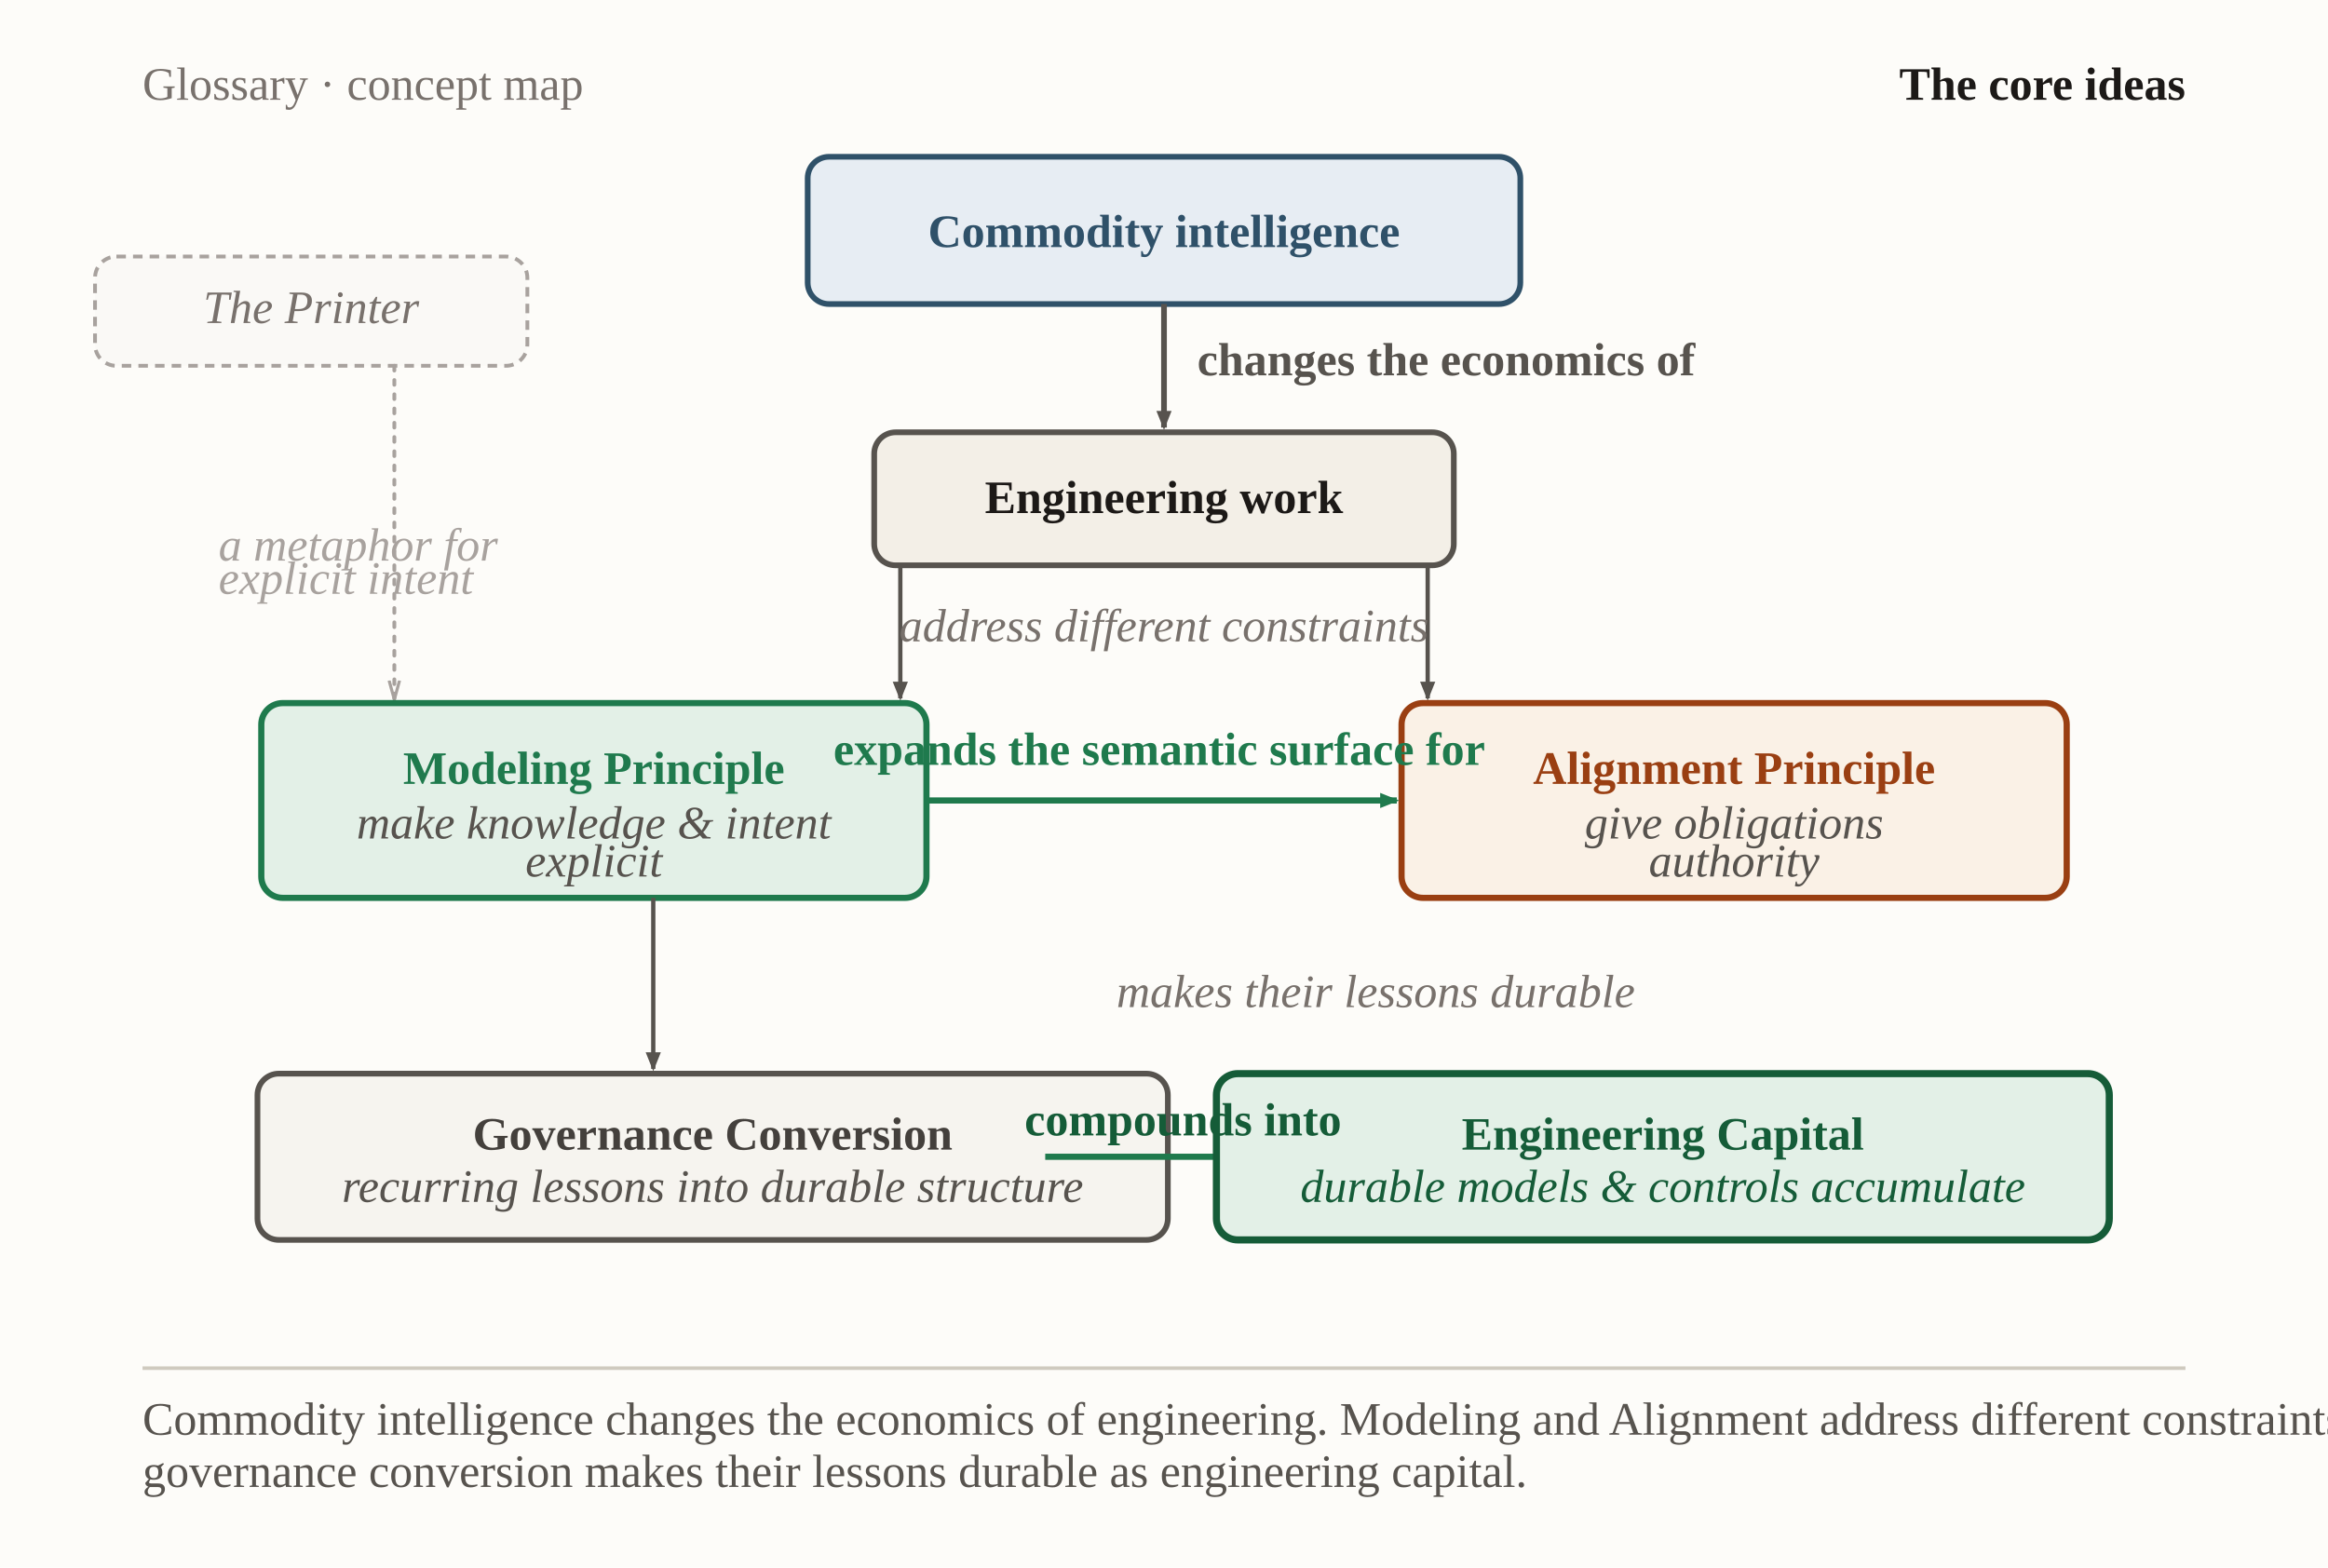
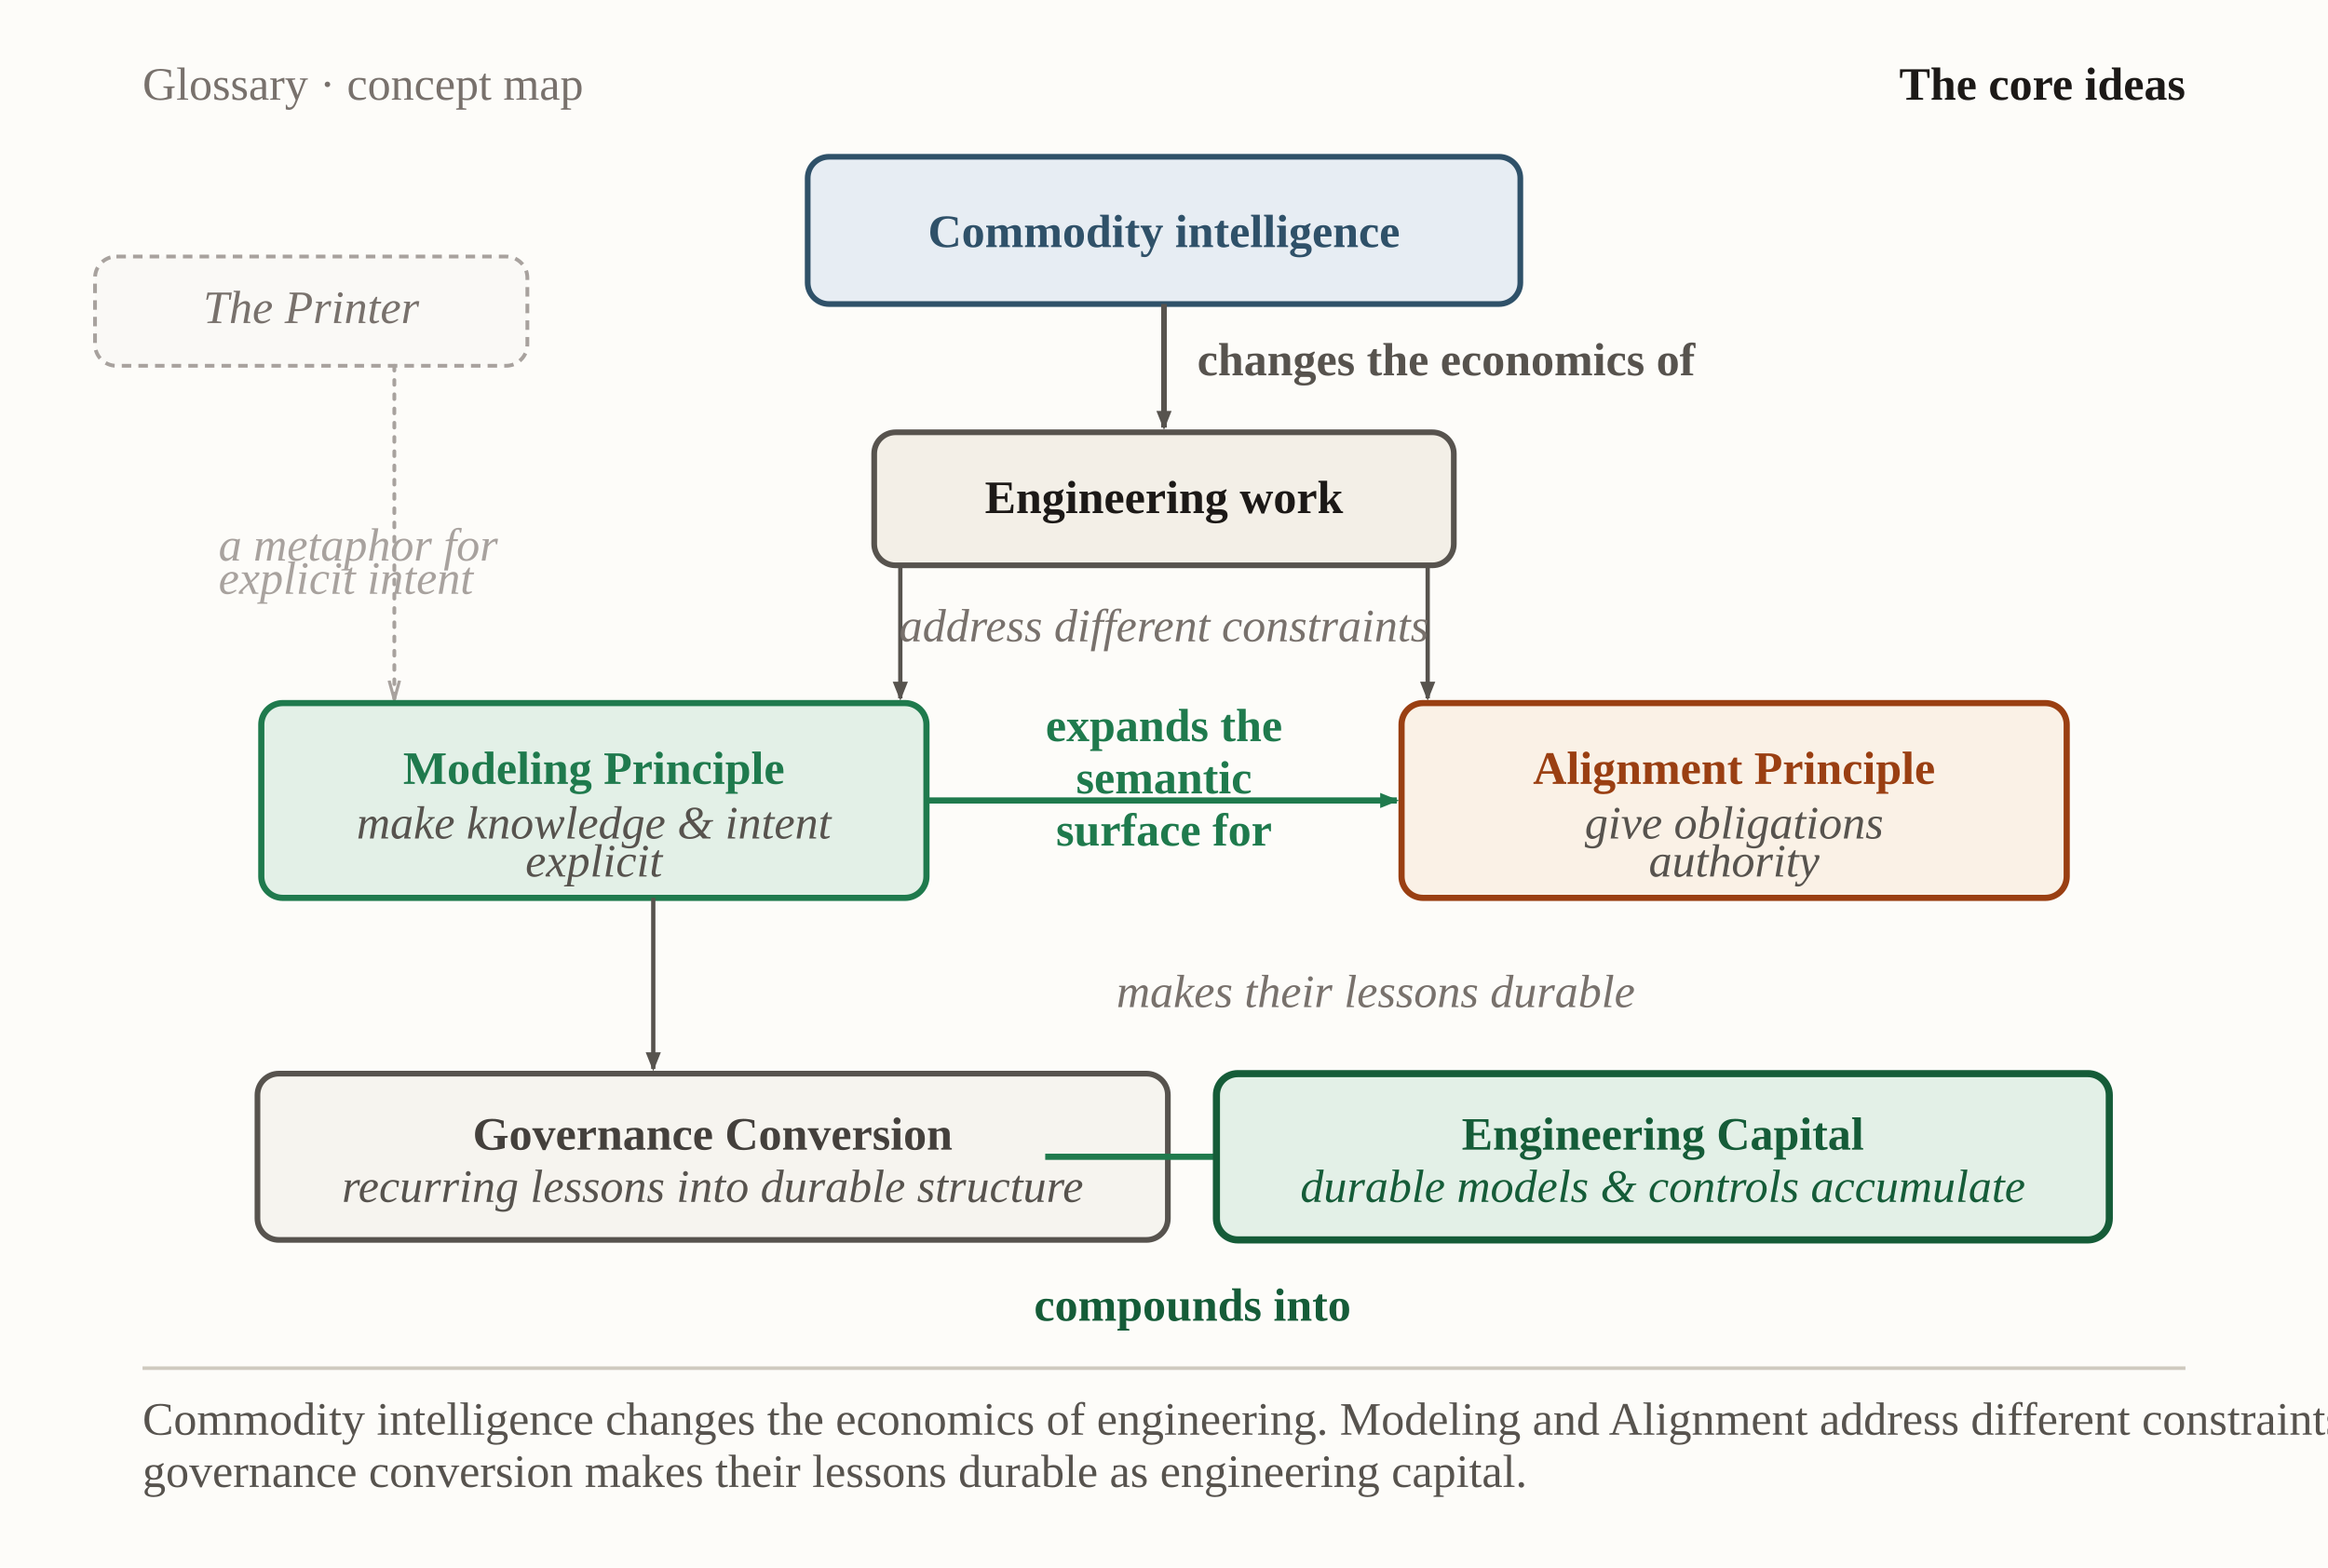
<svg xmlns="http://www.w3.org/2000/svg" viewBox="0 0 980 660" width="980" height="660" role="img" aria-labelledby="ciTitle ciDesc" font-family="Georgia, 'Times New Roman', serif">
  <defs>
    <marker id="ci-neutral" markerWidth="9" markerHeight="9" refX="7" refY="3.2" orient="auto" markerUnits="userSpaceOnUse">
      <path d="M0,0 L8,3.2 L0,6.4 Z" fill="#57534e" />
    </marker>
    <marker id="ci-blue" markerWidth="9" markerHeight="9" refX="7" refY="3.2" orient="auto" markerUnits="userSpaceOnUse">
      <path d="M0,0 L8,3.2 L0,6.4 Z" fill="#2f5169" />
    </marker>
    <marker id="ci-green" markerWidth="9" markerHeight="9" refX="7" refY="3.2" orient="auto" markerUnits="userSpaceOnUse">
      <path d="M0,0 L8,3.2 L0,6.4 Z" fill="#1f7a4d" />
    </marker>
    <marker id="ci-mute" markerWidth="9" markerHeight="9" refX="7.5" refY="3.2" orient="auto" markerUnits="userSpaceOnUse">
      <path d="M0,1 L8,3.2 L0,5.4" fill="none" stroke="#a8a29e" stroke-width="1.3" />
    </marker>
  </defs>
  <rect x="0" y="0" width="980" height="660" fill="#fdfcf9" />
  <text x="60" y="42" font-size="19.6" fill="#78716c">Glossary · concept map</text>
  <text x="920" y="42" text-anchor="end" font-size="19.6" font-weight="700" fill="#1c1917">The core ideas</text>
  <rect id="printer" x="40" y="108" width="182" height="46" rx="9" fill="#faf9f6" stroke="#a8a29e" stroke-width="1.6" stroke-dasharray="4 3" />
  <text x="131" y="136" text-anchor="middle" font-size="19.6" font-style="italic" fill="#78716c">The Printer</text>
  <path d="M166,154 L166,294" fill="none" stroke="#a8a29e" stroke-width="1.6" stroke-dasharray="2 4" stroke-linecap="round" marker-end="url(#ci-mute)" />
  <text x="92" y="236" text-anchor="start" font-size="19.6" font-style="italic" fill="#a8a29e">a metaphor for</text>
  <text x="92" y="250" text-anchor="start" font-size="19.6" font-style="italic" fill="#a8a29e">explicit intent</text>
  <rect id="commodity" x="340" y="66" width="300" height="62" rx="9" fill="#e7edf3" stroke="#2f5169" stroke-width="2.4" />
  <text x="490" y="104" text-anchor="middle" font-size="19.6" font-weight="700" fill="#2f5169">Commodity intelligence</text>
  <path d="M490,128 L490,180" fill="none" stroke="#57534e" stroke-width="2.4" marker-end="url(#ci-neutral)" />
  <text x="504" y="158" text-anchor="start" font-size="19.6" font-weight="600" fill="#57534e">changes the economics of</text>
  <rect id="eng-work" x="368" y="182" width="244" height="56" rx="9" fill="#f3efe7" stroke="#57534e" stroke-width="2.4" />
  <text x="490" y="216" text-anchor="middle" font-size="19.6" font-weight="700" fill="#1c1917">Engineering work</text>
  <path d="M379,238 L379,294" fill="none" stroke="#57534e" stroke-width="1.8" marker-end="url(#ci-neutral)" />
  <path d="M601,238 L601,294" fill="none" stroke="#57534e" stroke-width="1.8" marker-end="url(#ci-neutral)" />
  <text x="490" y="270" text-anchor="middle" font-size="19.6" font-style="italic" fill="#78716c">address different constraints</text>
  <rect id="modeling" x="110" y="296" width="280" height="82" rx="9" fill="#e3f0e7" stroke="#1f7a4d" stroke-width="2.6" />
  <text x="250" y="330" text-anchor="middle" font-size="19.6" font-weight="700" fill="#1f7a4d">Modeling Principle</text>
  <text x="250" y="353" text-anchor="middle" font-size="19.6" font-style="italic" fill="#57534e">make knowledge &amp; intent</text>
  <text x="250" y="369" text-anchor="middle" font-size="19.6" font-style="italic" fill="#57534e">explicit</text>
  <rect id="alignment" x="590" y="296" width="280" height="82" rx="9" fill="#faf1e6" stroke="#9a3f12" stroke-width="2.6" />
  <text x="730" y="330" text-anchor="middle" font-size="19.6" font-weight="700" fill="#9a3f12">Alignment Principle</text>
  <text x="730" y="353" text-anchor="middle" font-size="19.6" font-style="italic" fill="#57534e">give obligations</text>
  <text x="730" y="369" text-anchor="middle" font-size="19.6" font-style="italic" fill="#57534e">authority</text>
  <path d="M390,337 L588,337" fill="none" stroke="#1f7a4d" stroke-width="2.6" marker-end="url(#ci-green)" />
-   <text x="488" y="322" text-anchor="middle" font-size="19.6" font-weight="700" fill="#1f7a4d">expands the semantic surface for</text>
+   <text x="490" y="312" text-anchor="middle" font-size="19.6" font-weight="700" fill="#1f7a4d">expands the</text>
+   <text x="490" y="334" text-anchor="middle" font-size="19.6" font-weight="700" fill="#1f7a4d">semantic</text>
+   <text x="490" y="356" text-anchor="middle" font-size="19.6" font-weight="700" fill="#1f7a4d">surface for</text>
  <path d="M275,378 L275,450" fill="none" stroke="#57534e" stroke-width="1.8" marker-end="url(#ci-neutral)" />
  <text x="470" y="424" text-anchor="start" font-size="19.6" font-style="italic" fill="#78716c">makes their lessons durable</text>
  <rect id="governance" x="108.38" y="452" width="383.24" height="70" rx="9" fill="#f6f4ef" stroke="#57534e" stroke-width="2.4" />
  <text x="300" y="484" text-anchor="middle" font-size="19.6" font-weight="700" fill="#44403c">Governance Conversion</text>
  <text x="300" y="506" text-anchor="middle" font-size="19.6" font-style="italic" fill="#57534e">recurring lessons into durable structure</text>
  <path d="M440,487 L558,487" fill="none" stroke="#1f7a4d" stroke-width="2.6" marker-end="url(#ci-green)" />
  <rect id="capital" x="512.07" y="452" width="375.86" height="70" rx="9" fill="#e3f0e7" stroke="#155c38" stroke-width="3" />
  <text x="700" y="484" text-anchor="middle" font-size="19.6" font-weight="800" fill="#155c38">Engineering Capital</text>
-   <text x="498" y="478" text-anchor="middle" font-size="19.6" font-weight="700" fill="#155c38">compounds into</text>
+   <text x="502" y="556" text-anchor="middle" font-size="19.6" font-weight="700" fill="#155c38">compounds into</text>
  <text x="700" y="506" text-anchor="middle" font-size="19.6" font-style="italic" fill="#155c38">durable models &amp; controls accumulate</text>
  <line x1="60" y1="576" x2="920" y2="576" stroke="#cfcabf" stroke-width="1.5" />
  <text x="60" y="604" font-size="19.6" fill="#57534e">Commodity intelligence changes the economics of engineering. Modeling and Alignment address different constraints;</text>
  <text x="60" y="626" font-size="19.6" fill="#57534e">governance conversion makes their lessons durable as engineering capital.</text>
</svg>
